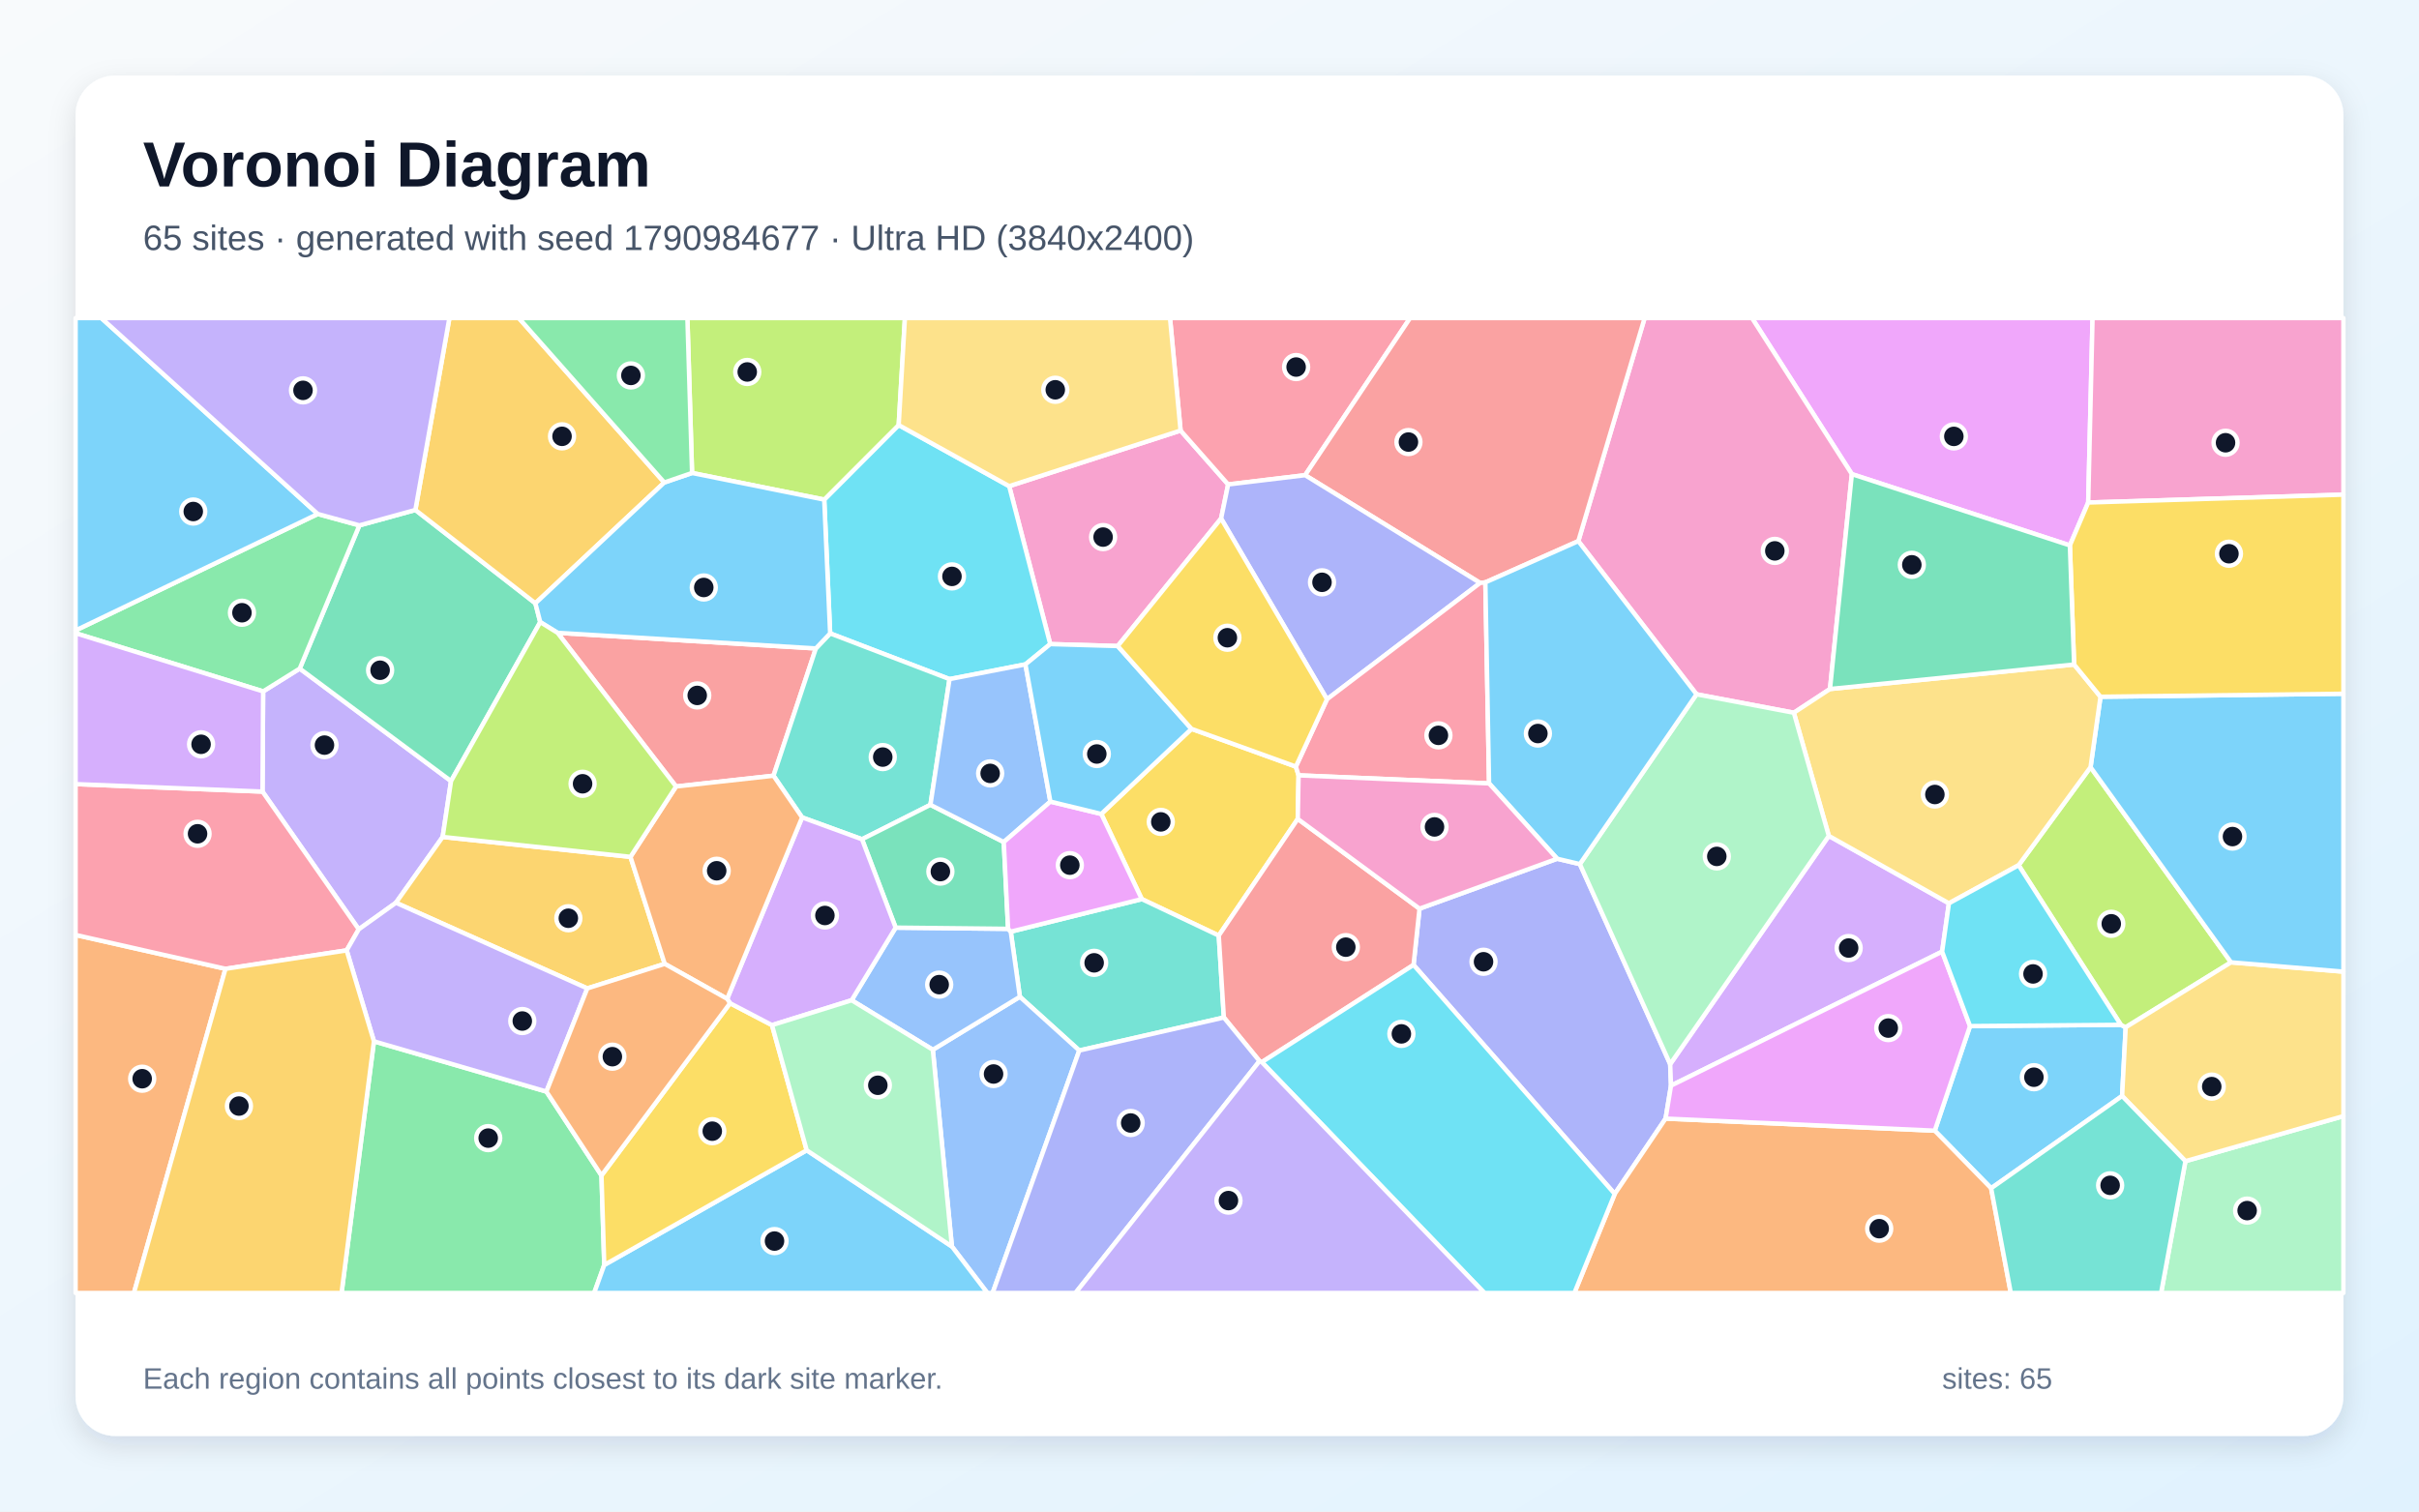
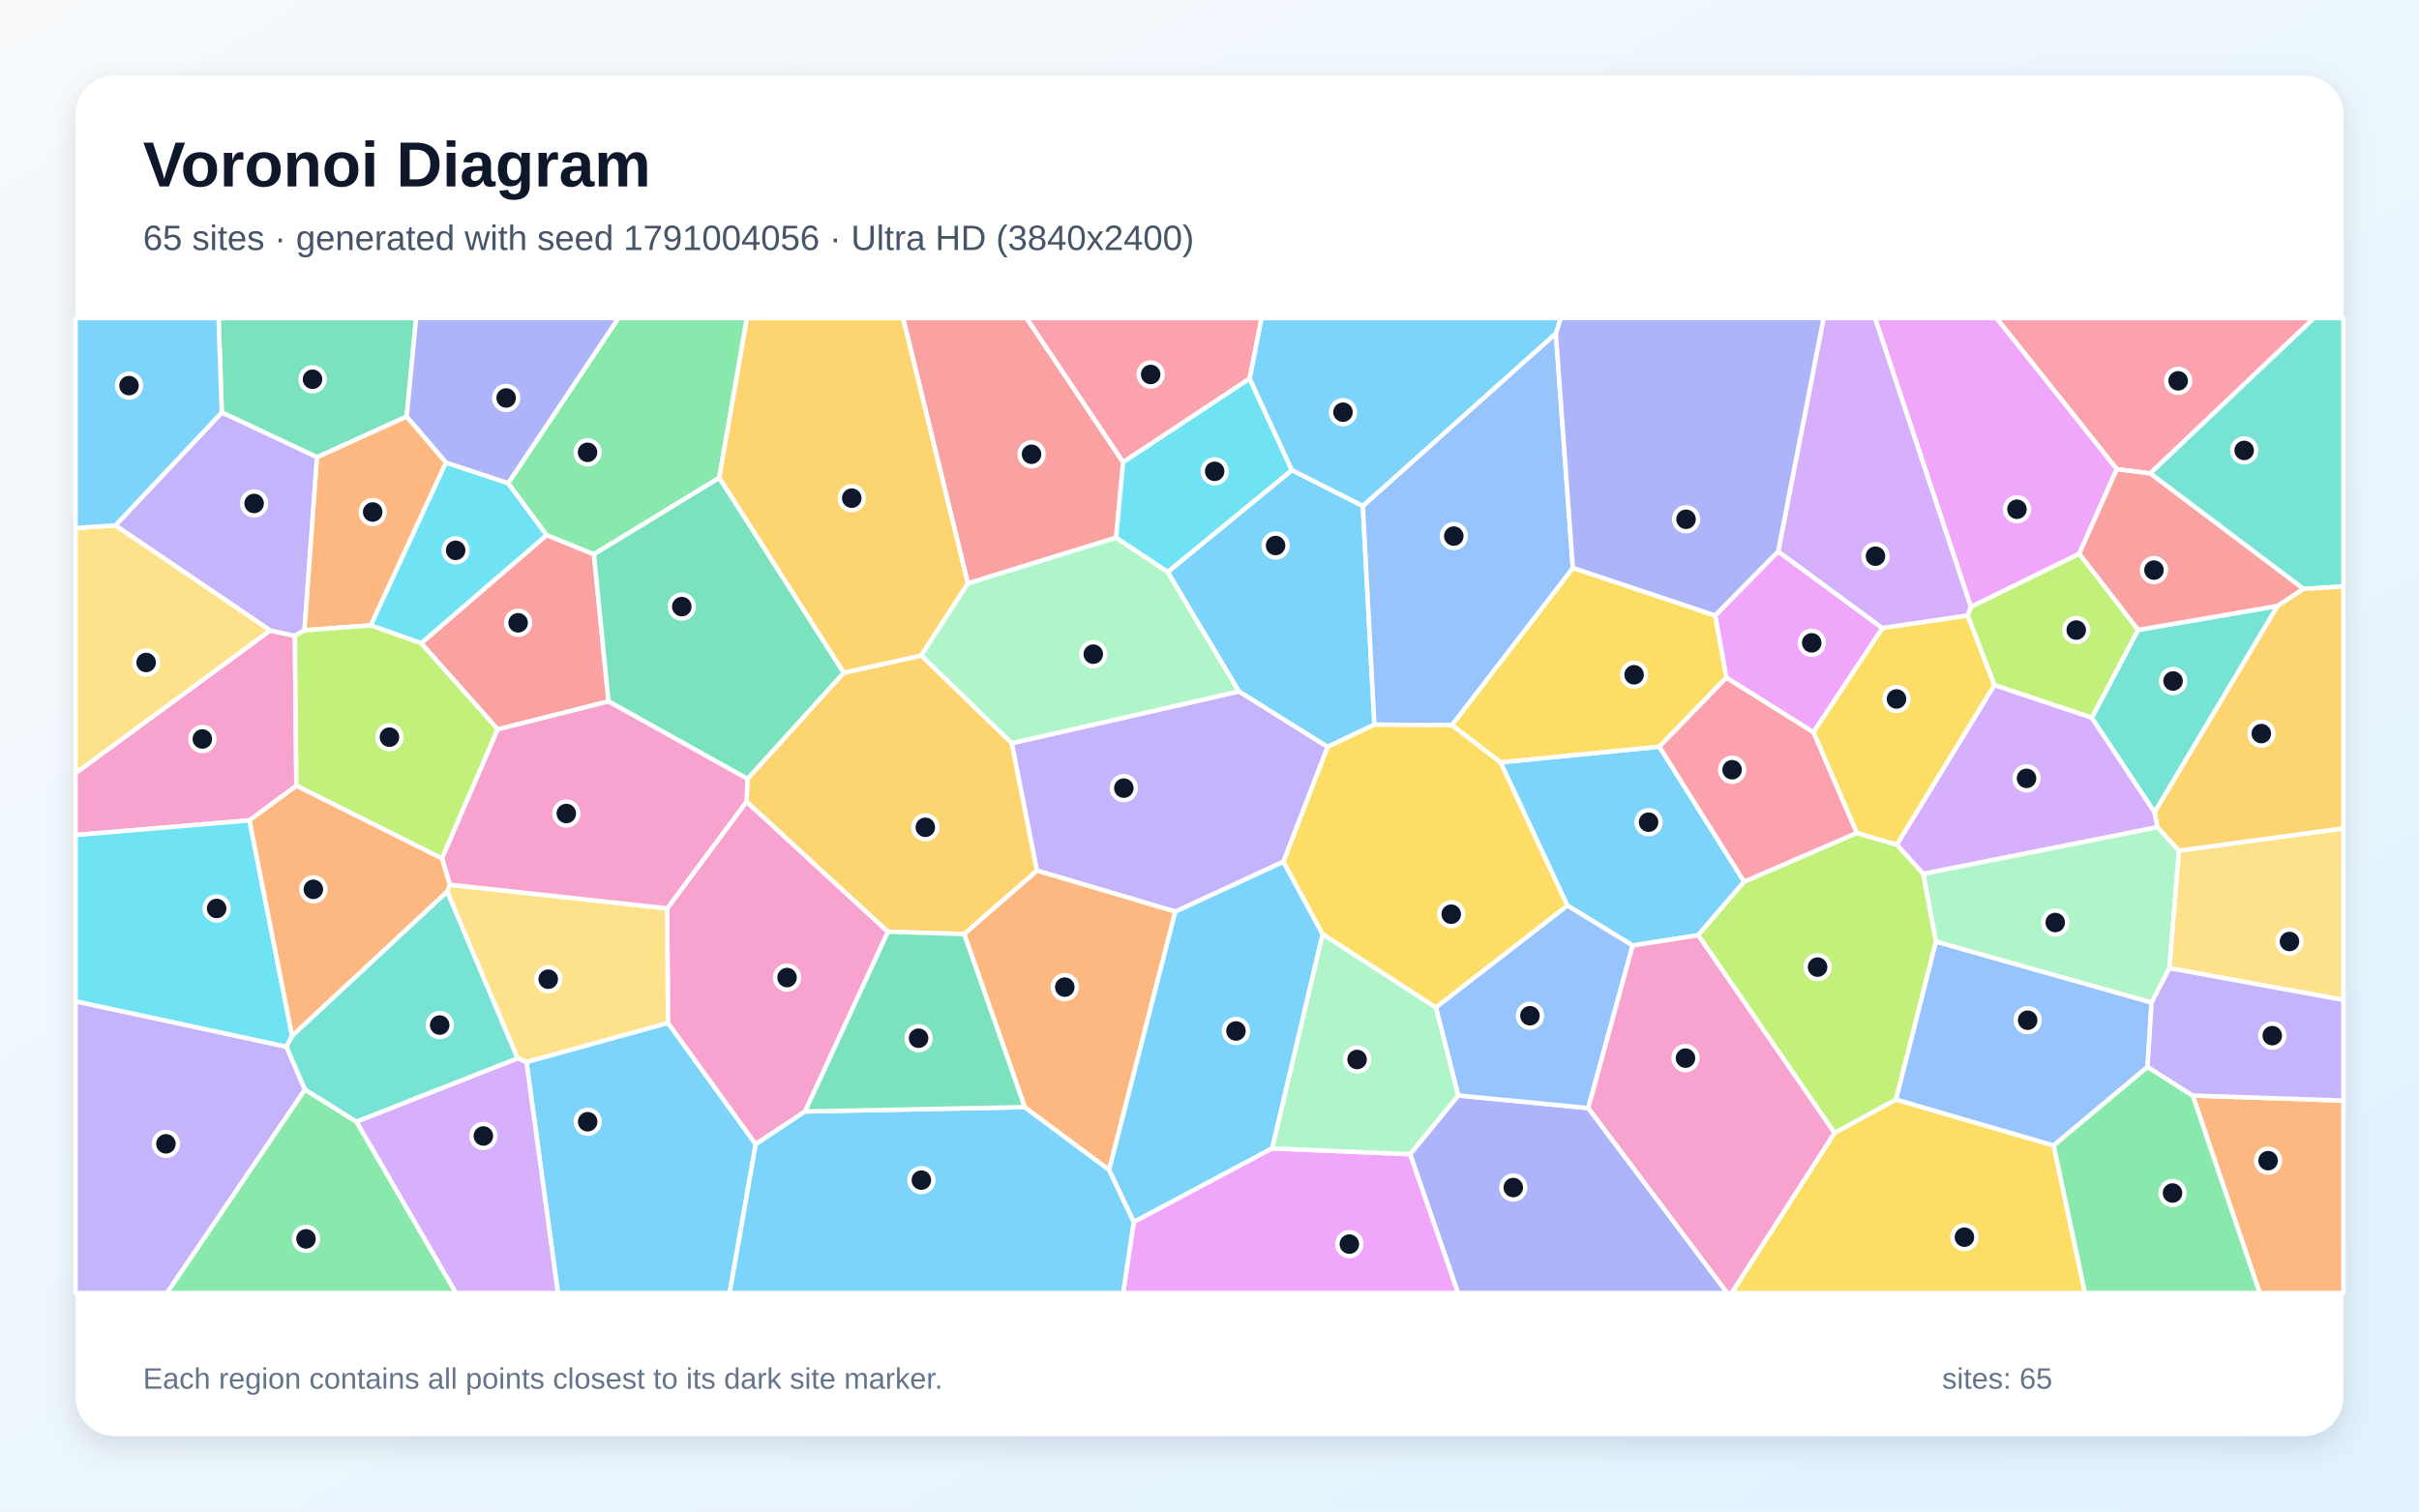
<svg xmlns="http://www.w3.org/2000/svg" width="3840" height="2400" viewBox="0 0 3840 2400" role="img" aria-labelledby="title description">
  <defs>
    <linearGradient id="background" x1="0" y1="0" x2="1" y2="1">
      <stop stop-color="#F8FAFC" />
      <stop offset="1" stop-color="#E0F2FE" />
    </linearGradient>
    <filter id="shadow" x="-5%" y="-5%" width="110%" height="110%">
      <feDropShadow dx="0" dy="15" stdDeviation="22" flood-color="#0F172A" flood-opacity=".12" />
    </filter>
  </defs>
  <rect width="3840" height="2400" fill="url(#background)" />
  <rect x="120" y="120" width="3600" height="2160" rx="63" fill="#FFFFFF" filter="url(#shadow)" />
  <g font-family="Arial, sans-serif">
    <text x="227" y="296" font-size="101" font-weight="700" fill="#0F172A">Voronoi Diagram</text>
-     <text x="227" y="397" font-size="56" fill="#475569">65 sites · generated with seed 1790984677 · Ultra HD (3840x2400)</text>
+     <text x="227" y="397" font-size="56" fill="#475569">65 sites · generated with seed 1791004056 · Ultra HD (3840x2400)</text>
  </g>
  <g stroke="#FFFFFF" stroke-width="7" stroke-linejoin="round">
-     <polygon points="3160.8,1886.7 3071.3,1795.3 3127.3,1629.2 3366.7,1627.2 3374.4,1631.1 3368.7,1740.2" fill="#38BDF8" fill-opacity="0.65" />
-     <polygon points="417.7,1097.8 475.8,1061.6 716.0,1240.2 702.7,1328.9 628.5,1433.4 569.5,1475.6 416.7,1256.9" fill="#A78BFA" fill-opacity="0.65" />
-     <polygon points="1874.1,683.6 1949.6,769.2 1938.4,823.3 1774.3,1025.8 1667.2,1022.7 1602.0,771.9" fill="#F472B6" fill-opacity="0.65" />
-     <polygon points="120.0,1484.5 357.9,1538.3 212.6,2053.0 120.0,2053.0" fill="#FB923C" fill-opacity="0.65" />
-     <polygon points="1891.4,1157.3 2057.1,1217.2 2061.4,1231.1 2060.1,1300.3 1934.7,1485.5 1812.5,1427.6 1748.2,1292.4" fill="#FACC15" fill-opacity="0.65" />
-     <polygon points="593.6,1653.4 867.4,1733.2 954.8,1866.4 959.2,2008.5 943.2,2053.0 542.2,2053.0" fill="#4ADE80" fill-opacity="0.65" />
-     <polygon points="1942.8,1615.6 1713.3,1668.0 1619.0,1582.7 1604.5,1479.3 1812.5,1427.6 1934.7,1485.5" fill="#2DD4BF" fill-opacity="0.65" />
-     <polygon points="1511.1,1979.2 1480.8,1666.8 1619.0,1582.7 1713.3,1668.0 1575.7,2053.0 1567.4,2053.0" fill="#60A5FA" fill-opacity="0.65" />
-     <polygon points="3314.9,797.9 3285.8,866.0 2939.7,752.8 2781.2,505.0 3321.8,505.0" fill="#E879F9" fill-opacity="0.65" />
-     <polygon points="659.4,809.7 849.9,957.9 857.6,987.8 716.0,1240.2 475.8,1061.6 570.5,834.2" fill="#34D399" fill-opacity="0.65" />
-     <polygon points="885.1,1004.8 1295.1,1029.6 1227.9,1231.7 1073.2,1248.8" fill="#F87171" fill-opacity="0.65" />
-     <polygon points="2243.9,1532.1 2253.4,1442.8 2471.9,1363.5 2507.9,1372.0 2651.3,1689.6 2652.6,1723.8 2644.0,1776.1 2563.3,1895.7" fill="#818CF8" fill-opacity="0.65" />
-     <polygon points="1000.8,1360.5 1055.2,1530.4 932.3,1569.4 628.5,1433.4 702.7,1328.9" fill="#FBBF24" fill-opacity="0.65" />
-     <polygon points="3204.4,1373.8 3318.6,1218.1 3541.6,1528.0 3374.4,1631.1 3366.7,1627.2" fill="#A3E635" fill-opacity="0.65" />
-     <polygon points="3083.0,1511.0 2652.6,1723.8 2651.3,1689.6 2903.1,1327.2 3093.8,1434.3" fill="#C084FC" fill-opacity="0.65" />
-     <polygon points="550.3,1509.0 357.9,1538.3 120.0,1484.5 120.0,1245.0 416.7,1256.9 569.5,1475.6" fill="#FB7185" fill-opacity="0.65" />
-     <polygon points="1627.8,1054.9 1507.3,1078.3 1317.8,1005.7 1308.4,793.3 1426.6,674.9 1602.0,771.9 1667.2,1022.7" fill="#22D3EE" fill-opacity="0.65" />
-     <polygon points="3469.2,1843.7 3720.0,1772.2 3720.0,2053.0 3430.6,2053.0" fill="#86EFAC" fill-opacity="0.65" />
-     <polygon points="3469.2,1843.7 3368.7,1740.2 3374.4,1631.1 3541.6,1528.0 3720.0,1542.8 3720.0,1772.2" fill="#FCD34D" fill-opacity="0.65" />
-     <polygon points="3541.6,1528.0 3318.6,1218.1 3334.4,1106.3 3720.0,1101.5 3720.0,1542.8" fill="#38BDF8" fill-opacity="0.65" />
-     <polygon points="959.2,2008.5 1280.6,1826.4 1511.1,1979.2 1567.4,2053.0 943.2,2053.0" fill="#38BDF8" fill-opacity="0.65" />
-     <polygon points="932.3,1569.4 867.4,1733.2 593.6,1653.4 550.3,1509.0 569.5,1475.6 628.5,1433.4" fill="#A78BFA" fill-opacity="0.65" />
-     <polygon points="2905.0,1094.0 2847.6,1131.7 2693.1,1102.4 2505.5,859.2 2610.7,505.0 2781.2,505.0 2939.7,752.8" fill="#F472B6" fill-opacity="0.65" />
-     <polygon points="2563.3,1895.7 2644.0,1776.1 3071.3,1795.3 3160.8,1886.7 3192.0,2053.0 2499.2,2053.0" fill="#FB923C" fill-opacity="0.65" />
-     <polygon points="1280.6,1826.4 959.2,2008.5 954.8,1866.4 1158.9,1592.9 1225.5,1627.7" fill="#FACC15" fill-opacity="0.65" />
-     <polygon points="504.4,816.1 570.5,834.2 475.8,1061.6 417.7,1097.8 120.0,1005.4 120.0,1001.0" fill="#4ADE80" fill-opacity="0.65" />
-     <polygon points="1477.0,1277.9 1368.4,1332.6 1273.3,1297.9 1227.9,1231.7 1295.1,1029.6 1317.8,1005.7 1507.3,1078.3" fill="#2DD4BF" fill-opacity="0.65" />
-     <polygon points="1480.8,1666.8 1351.9,1588.2 1421.8,1472.9 1600.3,1474.8 1604.5,1479.3 1619.0,1582.7" fill="#60A5FA" fill-opacity="0.65" />
-     <polygon points="2644.0,1776.1 2652.6,1723.8 3083.0,1511.0 3127.3,1629.2 3071.3,1795.3" fill="#E879F9" fill-opacity="0.65" />
-     <polygon points="1593.4,1337.0 1600.3,1474.8 1421.8,1472.9 1368.4,1332.6 1477.0,1277.9" fill="#34D399" fill-opacity="0.65" />
-     <polygon points="2003.1,1686.5 1999.4,1684.8 1942.8,1615.6 1934.7,1485.5 2060.1,1300.3 2253.4,1442.8 2243.9,1532.1" fill="#F87171" fill-opacity="0.65" />
-     <polygon points="1713.3,1668.0 1942.8,1615.6 1999.4,1684.8 1707.2,2053.0 1575.7,2053.0" fill="#818CF8" fill-opacity="0.65" />
-     <polygon points="1054.5,766.1 849.9,957.9 659.4,809.7 713.4,505.0 823.6,505.0" fill="#FBBF24" fill-opacity="0.65" />
-     <polygon points="1426.6,674.9 1308.4,793.3 1098.6,751.0 1091.2,505.0 1436.5,505.0" fill="#A3E635" fill-opacity="0.65" />
-     <polygon points="1421.8,1472.9 1351.9,1588.2 1225.5,1627.7 1158.9,1592.9 1154.3,1585.9 1273.3,1297.9 1368.4,1332.6" fill="#C084FC" fill-opacity="0.65" />
-     <polygon points="2071.8,754.5 1949.6,769.2 1874.1,683.6 1857.3,505.0 2238.4,505.0" fill="#FB7185" fill-opacity="0.65" />
-     <polygon points="2003.1,1686.5 2243.9,1532.1 2563.3,1895.7 2499.2,2053.0 2356.4,2053.0" fill="#22D3EE" fill-opacity="0.65" />
-     <polygon points="1280.6,1826.4 1225.5,1627.7 1351.9,1588.2 1480.8,1666.8 1511.1,1979.2" fill="#86EFAC" fill-opacity="0.65" />
-     <polygon points="3093.8,1434.3 2903.1,1327.2 2847.6,1131.7 2905.0,1094.0 3292.5,1055.1 3334.4,1106.3 3318.6,1218.1 3204.4,1373.8" fill="#FCD34D" fill-opacity="0.65" />
-     <polygon points="1054.5,766.1 1098.6,751.0 1308.4,793.3 1317.8,1005.7 1295.1,1029.6 885.1,1004.8 857.6,987.8 849.9,957.9" fill="#38BDF8" fill-opacity="0.65" />
-     <polygon points="504.4,816.1 120.0,1001.0 120.0,505.0 160.9,505.0" fill="#38BDF8" fill-opacity="0.65" />
-     <polygon points="659.4,809.7 570.5,834.2 504.4,816.1 160.9,505.0 713.4,505.0" fill="#A78BFA" fill-opacity="0.65" />
-     <polygon points="3314.9,797.9 3321.8,505.0 3720.0,505.0 3720.0,785.4" fill="#F472B6" fill-opacity="0.65" />
-     <polygon points="1273.3,1297.9 1154.3,1585.9 1055.2,1530.4 1000.8,1360.5 1073.2,1248.8 1227.9,1231.7" fill="#FB923C" fill-opacity="0.65" />
-     <polygon points="3334.4,1106.3 3292.5,1055.1 3285.8,866.0 3314.9,797.9 3720.0,785.4 3720.0,1101.5" fill="#FACC15" fill-opacity="0.65" />
-     <polygon points="1098.6,751.0 1054.5,766.1 823.6,505.0 1091.2,505.0" fill="#4ADE80" fill-opacity="0.65" />
-     <polygon points="3160.8,1886.7 3368.7,1740.2 3469.2,1843.7 3430.6,2053.0 3192.0,2053.0" fill="#2DD4BF" fill-opacity="0.65" />
-     <polygon points="1667.4,1272.8 1593.4,1337.0 1477.0,1277.9 1507.3,1078.3 1627.8,1054.9" fill="#60A5FA" fill-opacity="0.65" />
-     <polygon points="1604.5,1479.3 1600.3,1474.8 1593.4,1337.0 1667.4,1272.8 1748.2,1292.4 1812.5,1427.6" fill="#E879F9" fill-opacity="0.65" />
-     <polygon points="3292.5,1055.1 2905.0,1094.0 2939.7,752.8 3285.8,866.0" fill="#34D399" fill-opacity="0.65" />
-     <polygon points="2505.5,859.2 2357.9,924.7 2349.6,925.6 2071.8,754.5 2238.4,505.0 2610.7,505.0" fill="#F87171" fill-opacity="0.65" />
-     <polygon points="2071.8,754.5 2349.6,925.6 2106.5,1110.3 1938.4,823.3 1949.6,769.2" fill="#818CF8" fill-opacity="0.65" />
-     <polygon points="357.9,1538.3 550.3,1509.0 593.6,1653.4 542.2,2053.0 212.6,2053.0" fill="#FBBF24" fill-opacity="0.65" />
-     <polygon points="885.1,1004.8 1073.2,1248.8 1000.8,1360.5 702.7,1328.9 716.0,1240.2 857.6,987.8" fill="#A3E635" fill-opacity="0.65" />
-     <polygon points="120.0,1245.0 120.0,1005.4 417.7,1097.8 416.7,1256.9" fill="#C084FC" fill-opacity="0.65" />
-     <polygon points="2106.5,1110.3 2349.6,925.6 2357.9,924.7 2363.8,1243.9 2061.4,1231.1 2057.1,1217.2" fill="#FB7185" fill-opacity="0.65" />
-     <polygon points="3083.0,1511.0 3093.8,1434.3 3204.4,1373.8 3366.7,1627.2 3127.3,1629.2" fill="#22D3EE" fill-opacity="0.65" />
-     <polygon points="2693.1,1102.4 2847.6,1131.7 2903.1,1327.2 2651.3,1689.6 2507.9,1372.0" fill="#86EFAC" fill-opacity="0.65" />
-     <polygon points="1874.1,683.6 1602.0,771.9 1426.6,674.9 1436.5,505.0 1857.3,505.0" fill="#FCD34D" fill-opacity="0.65" />
-     <polygon points="2363.8,1243.9 2357.9,924.7 2505.5,859.2 2693.1,1102.4 2507.9,1372.0 2471.9,1363.5" fill="#38BDF8" fill-opacity="0.65" />
-     <polygon points="1891.4,1157.3 1748.2,1292.4 1667.4,1272.8 1627.8,1054.9 1667.2,1022.7 1774.3,1025.8" fill="#38BDF8" fill-opacity="0.65" />
-     <polygon points="1999.4,1684.8 2003.1,1686.5 2356.4,2053.0 1707.2,2053.0" fill="#A78BFA" fill-opacity="0.65" />
-     <polygon points="2363.8,1243.9 2471.9,1363.5 2253.4,1442.8 2060.1,1300.3 2061.4,1231.1" fill="#F472B6" fill-opacity="0.65" />
-     <polygon points="1154.3,1585.9 1158.9,1592.9 954.8,1866.4 867.4,1733.2 932.3,1569.4 1055.2,1530.4" fill="#FB923C" fill-opacity="0.65" />
-     <polygon points="2106.5,1110.3 2057.1,1217.2 1891.4,1157.3 1774.3,1025.8 1938.4,823.3" fill="#FACC15" fill-opacity="0.65" />
+     <polygon points="835.7,1686.2 1060.3,1624.1 1199.7,1816.7 1158.3,2053.0 885.6,2053.0" fill="#38BDF8" fill-opacity="0.65" />
+     <polygon points="120.0,1589.8 454.7,1661.9 484.2,1730.0 265.1,2053.0 120.0,2053.0" fill="#A78BFA" fill-opacity="0.65" />
+     <polygon points="1278.0,1764.8 1199.7,1816.7 1060.3,1624.1 1059.1,1442.3 1185.1,1272.8 1409.6,1479.4" fill="#F472B6" fill-opacity="0.65" />
+     <polygon points="3480.8,1739.5 3720.0,1747.5 3720.0,2053.0 3587.1,2053.0" fill="#FB923C" fill-opacity="0.65" />
+     <polygon points="2912.1,1798.8 3009.6,1745.8 3260.1,1818.8 3309.8,2053.0 2748.8,2053.0" fill="#FACC15" fill-opacity="0.65" />
+     <polygon points="484.2,1730.0 566.0,1781.1 723.8,2053.0 265.1,2053.0" fill="#4ADE80" fill-opacity="0.65" />
+     <polygon points="566.0,1781.1 484.2,1730.0 454.7,1661.9 463.7,1644.6 709.9,1415.4 821.9,1680.5" fill="#2DD4BF" fill-opacity="0.65" />
+     <polygon points="3409.1,1694.1 3260.1,1818.8 3009.6,1745.8 3073.0,1495.0 3415.5,1591.7" fill="#60A5FA" fill-opacity="0.65" />
+     <polygon points="2822.7,875.5 2988.3,997.3 2878.7,1162.8 2740.4,1076.0 2722.6,977.2" fill="#E879F9" fill-opacity="0.65" />
+     <polygon points="645.5,661.5 503.3,726.0 352.1,654.9 346.9,505.0 660.6,505.0" fill="#34D399" fill-opacity="0.65" />
+     <polygon points="942.9,880.1 966.0,1113.7 790.1,1158.1 668.5,1021.3 867.8,849.5" fill="#F87171" fill-opacity="0.65" />
+     <polygon points="2238.4,1832.6 2314.8,1739.4 2521.3,1759.4 2742.0,2053.0 2314.4,2053.0" fill="#818CF8" fill-opacity="0.65" />
+     <polygon points="1186.5,1236.7 1339.2,1068.2 1462.5,1040.7 1606.2,1180.0 1646.2,1382.4 1530.6,1483.2 1409.6,1479.4 1185.1,1272.8" fill="#FBBF24" fill-opacity="0.65" />
+     <polygon points="3394.2,1000.2 3320.8,1139.7 3165.8,1087.8 3123.5,977.4 3128.6,963.5 3300.7,879.1" fill="#A3E635" fill-opacity="0.65" />
+     <polygon points="3420.4,1289.7 3425.0,1313.5 3052.9,1387.6 3011.0,1341.2 3165.8,1087.8 3320.8,1139.7" fill="#C084FC" fill-opacity="0.65" />
+     <polygon points="3413.3,751.7 3360.3,745.0 3169.1,505.0 3673.4,505.0" fill="#FB7185" fill-opacity="0.65" />
+     <polygon points="588.4,993.0 707.8,734.4 806.6,767.1 867.8,849.5 668.5,1021.3" fill="#22D3EE" fill-opacity="0.65" />
+     <polygon points="3459.0,1350.6 3443.9,1537.3 3415.5,1591.7 3073.0,1495.0 3052.9,1387.6 3425.0,1313.5" fill="#86EFAC" fill-opacity="0.65" />
+     <polygon points="3443.9,1537.3 3459.0,1350.6 3720.0,1315.2 3720.0,1587.8" fill="#FCD34D" fill-opacity="0.65" />
+     <polygon points="1199.7,1816.7 1278.0,1764.8 1626.7,1757.9 1760.7,1857.5 1800.0,1940.3 1783.1,2053.0 1158.3,2053.0" fill="#38BDF8" fill-opacity="0.65" />
+     <polygon points="2768.8,1399.9 2695.8,1485.0 2591.7,1501.3 2488.0,1437.8 2381.9,1210.4 2634.1,1185.6" fill="#38BDF8" fill-opacity="0.65" />
+     <polygon points="1966.9,1097.8 2107.6,1185.9 2037.4,1368.3 1865.8,1447.5 1646.2,1382.4 1606.2,1180.0" fill="#A78BFA" fill-opacity="0.65" />
+     <polygon points="428.8,1001.0 468.1,1009.6 470.5,1247.6 396.0,1302.6 120.0,1325.9 120.0,1227.5" fill="#F472B6" fill-opacity="0.65" />
+     <polygon points="1760.7,1857.5 1626.7,1757.9 1530.6,1483.2 1646.2,1382.4 1865.8,1447.5" fill="#FB923C" fill-opacity="0.65" />
+     <polygon points="2304.7,1151.4 2496.8,901.7 2722.6,977.2 2740.4,1076.0 2634.1,1185.6 2381.9,1210.4" fill="#FACC15" fill-opacity="0.65" />
+     <polygon points="1141.7,758.8 942.9,880.1 867.8,849.5 806.6,767.1 981.7,505.0 1185.8,505.0" fill="#4ADE80" fill-opacity="0.65" />
+     <polygon points="3420.4,1289.7 3320.8,1139.7 3394.2,1000.2 3615.6,962.1" fill="#2DD4BF" fill-opacity="0.65" />
+     <polygon points="2521.3,1759.4 2314.8,1739.4 2279.3,1599.5 2488.0,1437.8 2591.7,1501.3" fill="#60A5FA" fill-opacity="0.65" />
+     <polygon points="3360.3,745.0 3300.7,879.1 3128.6,963.5 2976.4,505.0 3169.1,505.0" fill="#E879F9" fill-opacity="0.65" />
+     <polygon points="1626.7,1757.9 1278.0,1764.8 1409.6,1479.4 1530.6,1483.2" fill="#34D399" fill-opacity="0.65" />
+     <polygon points="1782.9,733.9 1771.8,853.7 1536.4,926.4 1433.5,505.0 1629.6,505.0" fill="#F87171" fill-opacity="0.65" />
+     <polygon points="806.6,767.1 707.8,734.4 645.5,661.5 660.6,505.0 981.7,505.0" fill="#818CF8" fill-opacity="0.65" />
+     <polygon points="1536.4,926.4 1462.5,1040.7 1339.2,1068.2 1141.7,758.8 1185.8,505.0 1433.5,505.0" fill="#FBBF24" fill-opacity="0.65" />
+     <polygon points="2695.8,1485.0 2768.8,1399.9 2947.4,1322.6 3011.0,1341.2 3052.9,1387.6 3073.0,1495.0 3009.6,1745.8 2912.1,1798.8" fill="#A3E635" fill-opacity="0.65" />
+     <polygon points="3128.6,963.5 3123.5,977.4 2988.3,997.3 2822.7,875.5 2894.8,505.0 2976.4,505.0" fill="#C084FC" fill-opacity="0.65" />
+     <polygon points="1983.8,601.2 1782.9,733.9 1629.6,505.0 2002.7,505.0" fill="#FB7185" fill-opacity="0.65" />
+     <polygon points="396.0,1302.6 463.7,1644.6 454.7,1661.9 120.0,1589.8 120.0,1325.9" fill="#22D3EE" fill-opacity="0.65" />
+     <polygon points="1536.4,926.4 1771.8,853.7 1853.7,908.1 1966.9,1097.8 1606.2,1180.0 1462.5,1040.7" fill="#86EFAC" fill-opacity="0.65" />
+     <polygon points="714.0,1404.7 1059.1,1442.3 1060.3,1624.1 835.7,1686.2 821.9,1680.5 709.9,1415.4" fill="#FCD34D" fill-opacity="0.65" />
+     <polygon points="2050.7,746.4 2163.4,803.3 2181.8,1150.6 2107.6,1185.9 1966.9,1097.8 1853.7,908.1" fill="#38BDF8" fill-opacity="0.65" />
+     <polygon points="2099.7,1483.2 2019.6,1823.4 1800.0,1940.3 1760.7,1857.5 1865.8,1447.5 2037.4,1368.3" fill="#38BDF8" fill-opacity="0.65" />
+     <polygon points="352.1,654.9 503.3,726.0 483.4,1000.8 468.1,1009.6 428.8,1001.0 183.1,834.3" fill="#A78BFA" fill-opacity="0.65" />
+     <polygon points="2521.3,1759.4 2591.7,1501.3 2695.8,1485.0 2912.1,1798.8 2748.8,2053.0 2742.0,2053.0" fill="#F472B6" fill-opacity="0.65" />
+     <polygon points="707.8,734.4 588.4,993.0 483.4,1000.8 503.3,726.0 645.5,661.5" fill="#FB923C" fill-opacity="0.65" />
+     <polygon points="3123.5,977.4 3165.8,1087.8 3011.0,1341.2 2947.4,1322.6 2878.7,1162.8 2988.3,997.3" fill="#FACC15" fill-opacity="0.65" />
+     <polygon points="3260.1,1818.8 3409.1,1694.1 3480.8,1739.5 3587.1,2053.0 3309.8,2053.0" fill="#4ADE80" fill-opacity="0.65" />
+     <polygon points="3656.6,935.1 3413.3,751.7 3673.4,505.0 3720.0,505.0 3720.0,931.3" fill="#2DD4BF" fill-opacity="0.65" />
+     <polygon points="2469.8,529.3 2496.8,901.7 2304.7,1151.4 2181.8,1150.6 2163.4,803.3" fill="#60A5FA" fill-opacity="0.65" />
+     <polygon points="1800.0,1940.3 2019.6,1823.4 2238.4,1832.6 2314.4,2053.0 1783.1,2053.0" fill="#E879F9" fill-opacity="0.65" />
+     <polygon points="1339.2,1068.2 1186.5,1236.7 966.0,1113.7 942.9,880.1 1141.7,758.8" fill="#34D399" fill-opacity="0.65" />
+     <polygon points="3656.6,935.1 3615.6,962.1 3394.2,1000.2 3300.7,879.1 3360.3,745.0 3413.3,751.7" fill="#F87171" fill-opacity="0.65" />
+     <polygon points="2822.7,875.5 2722.6,977.2 2496.8,901.7 2469.8,529.3 2477.4,505.0 2894.8,505.0" fill="#818CF8" fill-opacity="0.65" />
+     <polygon points="3459.0,1350.6 3425.0,1313.5 3420.4,1289.7 3615.6,962.1 3656.6,935.1 3720.0,931.3 3720.0,1315.2" fill="#FBBF24" fill-opacity="0.65" />
+     <polygon points="470.5,1247.6 468.1,1009.6 483.4,1000.8 588.4,993.0 668.5,1021.3 790.1,1158.1 701.6,1363.1" fill="#A3E635" fill-opacity="0.65" />
+     <polygon points="566.0,1781.1 821.9,1680.5 835.7,1686.2 885.6,2053.0 723.8,2053.0" fill="#C084FC" fill-opacity="0.65" />
+     <polygon points="2947.4,1322.6 2768.8,1399.9 2634.1,1185.6 2740.4,1076.0 2878.7,1162.8" fill="#FB7185" fill-opacity="0.65" />
+     <polygon points="2050.7,746.4 1853.7,908.1 1771.8,853.7 1782.9,733.9 1983.8,601.2" fill="#22D3EE" fill-opacity="0.65" />
+     <polygon points="2019.6,1823.4 2099.7,1483.2 2279.3,1599.5 2314.8,1739.4 2238.4,1832.6" fill="#86EFAC" fill-opacity="0.65" />
+     <polygon points="183.1,834.3 428.8,1001.0 120.0,1227.5 120.0,838.2" fill="#FCD34D" fill-opacity="0.65" />
+     <polygon points="352.1,654.9 183.1,834.3 120.0,838.2 120.0,505.0 346.9,505.0" fill="#38BDF8" fill-opacity="0.65" />
+     <polygon points="2469.8,529.3 2163.4,803.3 2050.7,746.4 1983.8,601.2 2002.7,505.0 2477.4,505.0" fill="#38BDF8" fill-opacity="0.65" />
+     <polygon points="3480.8,1739.5 3409.1,1694.1 3415.5,1591.7 3443.9,1537.3 3720.0,1587.8 3720.0,1747.5" fill="#A78BFA" fill-opacity="0.65" />
+     <polygon points="701.6,1363.1 790.1,1158.1 966.0,1113.7 1186.5,1236.7 1185.1,1272.8 1059.1,1442.3 714.0,1404.7" fill="#F472B6" fill-opacity="0.65" />
+     <polygon points="396.0,1302.6 470.5,1247.6 701.6,1363.1 714.0,1404.7 709.9,1415.4 463.7,1644.6" fill="#FB923C" fill-opacity="0.65" />
+     <polygon points="2099.7,1483.2 2037.4,1368.3 2107.6,1185.9 2181.8,1150.6 2304.7,1151.4 2381.9,1210.4 2488.0,1437.8 2279.3,1599.5" fill="#FACC15" fill-opacity="0.65" />
  </g>
  <g>
-     <circle cx="3228.7" cy="1710.4" r="19" fill="#0F172A" stroke="#FFFFFF" stroke-width="7" />
-     <circle cx="515.1" cy="1183.1" r="19" fill="#0F172A" stroke="#FFFFFF" stroke-width="7" />
-     <circle cx="1751.1" cy="852.8" r="19" fill="#0F172A" stroke="#FFFFFF" stroke-width="7" />
-     <circle cx="225.7" cy="1712.8" r="19" fill="#0F172A" stroke="#FFFFFF" stroke-width="7" />
-     <circle cx="1842.7" cy="1305.0" r="19" fill="#0F172A" stroke="#FFFFFF" stroke-width="7" />
-     <circle cx="775.0" cy="1807.1" r="19" fill="#0F172A" stroke="#FFFFFF" stroke-width="7" />
-     <circle cx="1736.9" cy="1528.8" r="19" fill="#0F172A" stroke="#FFFFFF" stroke-width="7" />
-     <circle cx="1577.2" cy="1705.3" r="19" fill="#0F172A" stroke="#FFFFFF" stroke-width="7" />
-     <circle cx="3101.6" cy="692.9" r="19" fill="#0F172A" stroke="#FFFFFF" stroke-width="7" />
-     <circle cx="603.4" cy="1064.2" r="19" fill="#0F172A" stroke="#FFFFFF" stroke-width="7" />
-     <circle cx="1106.8" cy="1104.2" r="19" fill="#0F172A" stroke="#FFFFFF" stroke-width="7" />
-     <circle cx="2355.0" cy="1527.1" r="19" fill="#0F172A" stroke="#FFFFFF" stroke-width="7" />
-     <circle cx="902.2" cy="1458.0" r="19" fill="#0F172A" stroke="#FFFFFF" stroke-width="7" />
-     <circle cx="3351.5" cy="1466.8" r="19" fill="#0F172A" stroke="#FFFFFF" stroke-width="7" />
-     <circle cx="2934.6" cy="1505.3" r="19" fill="#0F172A" stroke="#FFFFFF" stroke-width="7" />
-     <circle cx="313.6" cy="1323.9" r="19" fill="#0F172A" stroke="#FFFFFF" stroke-width="7" />
-     <circle cx="1511.2" cy="915.2" r="19" fill="#0F172A" stroke="#FFFFFF" stroke-width="7" />
-     <circle cx="3567.2" cy="1922.2" r="19" fill="#0F172A" stroke="#FFFFFF" stroke-width="7" />
-     <circle cx="3511.0" cy="1725.3" r="19" fill="#0F172A" stroke="#FFFFFF" stroke-width="7" />
-     <circle cx="3543.9" cy="1328.3" r="19" fill="#0F172A" stroke="#FFFFFF" stroke-width="7" />
-     <circle cx="1229.5" cy="1970.6" r="19" fill="#0F172A" stroke="#FFFFFF" stroke-width="7" />
-     <circle cx="829.1" cy="1621.2" r="19" fill="#0F172A" stroke="#FFFFFF" stroke-width="7" />
-     <circle cx="2817.4" cy="874.7" r="19" fill="#0F172A" stroke="#FFFFFF" stroke-width="7" />
-     <circle cx="2983.1" cy="1950.9" r="19" fill="#0F172A" stroke="#FFFFFF" stroke-width="7" />
-     <circle cx="1130.7" cy="1796.1" r="19" fill="#0F172A" stroke="#FFFFFF" stroke-width="7" />
-     <circle cx="384.1" cy="972.9" r="19" fill="#0F172A" stroke="#FFFFFF" stroke-width="7" />
-     <circle cx="1401.3" cy="1202.1" r="19" fill="#0F172A" stroke="#FFFFFF" stroke-width="7" />
-     <circle cx="1490.9" cy="1563.4" r="19" fill="#0F172A" stroke="#FFFFFF" stroke-width="7" />
-     <circle cx="2997.5" cy="1632.4" r="19" fill="#0F172A" stroke="#FFFFFF" stroke-width="7" />
-     <circle cx="1492.8" cy="1383.9" r="19" fill="#0F172A" stroke="#FFFFFF" stroke-width="7" />
-     <circle cx="2136.4" cy="1503.9" r="19" fill="#0F172A" stroke="#FFFFFF" stroke-width="7" />
-     <circle cx="1794.9" cy="1783.1" r="19" fill="#0F172A" stroke="#FFFFFF" stroke-width="7" />
-     <circle cx="892.2" cy="692.8" r="19" fill="#0F172A" stroke="#FFFFFF" stroke-width="7" />
-     <circle cx="1186.2" cy="590.6" r="19" fill="#0F172A" stroke="#FFFFFF" stroke-width="7" />
-     <circle cx="1309.5" cy="1453.6" r="19" fill="#0F172A" stroke="#FFFFFF" stroke-width="7" />
-     <circle cx="2057.5" cy="582.8" r="19" fill="#0F172A" stroke="#FFFFFF" stroke-width="7" />
-     <circle cx="2224.6" cy="1641.6" r="19" fill="#0F172A" stroke="#FFFFFF" stroke-width="7" />
-     <circle cx="1393.5" cy="1723.2" r="19" fill="#0F172A" stroke="#FFFFFF" stroke-width="7" />
-     <circle cx="3071.5" cy="1261.5" r="19" fill="#0F172A" stroke="#FFFFFF" stroke-width="7" />
-     <circle cx="1117.2" cy="932.8" r="19" fill="#0F172A" stroke="#FFFFFF" stroke-width="7" />
-     <circle cx="306.8" cy="812.2" r="19" fill="#0F172A" stroke="#FFFFFF" stroke-width="7" />
-     <circle cx="481.0" cy="619.8" r="19" fill="#0F172A" stroke="#FFFFFF" stroke-width="7" />
-     <circle cx="3532.9" cy="703.0" r="19" fill="#0F172A" stroke="#FFFFFF" stroke-width="7" />
-     <circle cx="1137.7" cy="1382.6" r="19" fill="#0F172A" stroke="#FFFFFF" stroke-width="7" />
-     <circle cx="3538.3" cy="879.2" r="19" fill="#0F172A" stroke="#FFFFFF" stroke-width="7" />
-     <circle cx="1001.5" cy="596.1" r="19" fill="#0F172A" stroke="#FFFFFF" stroke-width="7" />
-     <circle cx="3349.7" cy="1882.1" r="19" fill="#0F172A" stroke="#FFFFFF" stroke-width="7" />
-     <circle cx="1571.8" cy="1228.0" r="19" fill="#0F172A" stroke="#FFFFFF" stroke-width="7" />
-     <circle cx="1698.3" cy="1373.7" r="19" fill="#0F172A" stroke="#FFFFFF" stroke-width="7" />
-     <circle cx="3034.9" cy="896.8" r="19" fill="#0F172A" stroke="#FFFFFF" stroke-width="7" />
-     <circle cx="2235.8" cy="701.9" r="19" fill="#0F172A" stroke="#FFFFFF" stroke-width="7" />
-     <circle cx="2098.6" cy="924.6" r="19" fill="#0F172A" stroke="#FFFFFF" stroke-width="7" />
-     <circle cx="379.3" cy="1756.2" r="19" fill="#0F172A" stroke="#FFFFFF" stroke-width="7" />
-     <circle cx="924.8" cy="1244.5" r="19" fill="#0F172A" stroke="#FFFFFF" stroke-width="7" />
-     <circle cx="319.2" cy="1181.8" r="19" fill="#0F172A" stroke="#FFFFFF" stroke-width="7" />
-     <circle cx="2283.4" cy="1167.6" r="19" fill="#0F172A" stroke="#FFFFFF" stroke-width="7" />
-     <circle cx="3227.3" cy="1546.4" r="19" fill="#0F172A" stroke="#FFFFFF" stroke-width="7" />
-     <circle cx="2725.3" cy="1359.8" r="19" fill="#0F172A" stroke="#FFFFFF" stroke-width="7" />
-     <circle cx="1675.2" cy="618.9" r="19" fill="#0F172A" stroke="#FFFFFF" stroke-width="7" />
-     <circle cx="2441.3" cy="1164.7" r="19" fill="#0F172A" stroke="#FFFFFF" stroke-width="7" />
-     <circle cx="1741.1" cy="1197.2" r="19" fill="#0F172A" stroke="#FFFFFF" stroke-width="7" />
-     <circle cx="1950.1" cy="1906.3" r="19" fill="#0F172A" stroke="#FFFFFF" stroke-width="7" />
-     <circle cx="2277.2" cy="1313.0" r="19" fill="#0F172A" stroke="#FFFFFF" stroke-width="7" />
-     <circle cx="972.1" cy="1677.8" r="19" fill="#0F172A" stroke="#FFFFFF" stroke-width="7" />
-     <circle cx="1948.4" cy="1012.6" r="19" fill="#0F172A" stroke="#FFFFFF" stroke-width="7" />
+     <circle cx="932.9" cy="1781.1" r="19" fill="#0F172A" stroke="#FFFFFF" stroke-width="7" />
+     <circle cx="263.4" cy="1816.2" r="19" fill="#0F172A" stroke="#FFFFFF" stroke-width="7" />
+     <circle cx="1249.4" cy="1552.2" r="19" fill="#0F172A" stroke="#FFFFFF" stroke-width="7" />
+     <circle cx="3600.5" cy="1842.9" r="19" fill="#0F172A" stroke="#FFFFFF" stroke-width="7" />
+     <circle cx="3118.4" cy="1964.4" r="19" fill="#0F172A" stroke="#FFFFFF" stroke-width="7" />
+     <circle cx="485.8" cy="1967.1" r="19" fill="#0F172A" stroke="#FFFFFF" stroke-width="7" />
+     <circle cx="698.0" cy="1627.6" r="19" fill="#0F172A" stroke="#FFFFFF" stroke-width="7" />
+     <circle cx="3218.8" cy="1619.9" r="19" fill="#0F172A" stroke="#FFFFFF" stroke-width="7" />
+     <circle cx="2876.0" cy="1020.7" r="19" fill="#0F172A" stroke="#FFFFFF" stroke-width="7" />
+     <circle cx="496.1" cy="602.2" r="19" fill="#0F172A" stroke="#FFFFFF" stroke-width="7" />
+     <circle cx="822.5" cy="988.9" r="19" fill="#0F172A" stroke="#FFFFFF" stroke-width="7" />
+     <circle cx="2402.2" cy="1885.6" r="19" fill="#0F172A" stroke="#FFFFFF" stroke-width="7" />
+     <circle cx="1468.9" cy="1313.6" r="19" fill="#0F172A" stroke="#FFFFFF" stroke-width="7" />
+     <circle cx="3295.9" cy="1000.4" r="19" fill="#0F172A" stroke="#FFFFFF" stroke-width="7" />
+     <circle cx="3217.0" cy="1235.9" r="19" fill="#0F172A" stroke="#FFFFFF" stroke-width="7" />
+     <circle cx="3457.7" cy="604.7" r="19" fill="#0F172A" stroke="#FFFFFF" stroke-width="7" />
+     <circle cx="723.3" cy="873.8" r="19" fill="#0F172A" stroke="#FFFFFF" stroke-width="7" />
+     <circle cx="3262.6" cy="1464.8" r="19" fill="#0F172A" stroke="#FFFFFF" stroke-width="7" />
+     <circle cx="3634.4" cy="1494.9" r="19" fill="#0F172A" stroke="#FFFFFF" stroke-width="7" />
+     <circle cx="1462.6" cy="1873.8" r="19" fill="#0F172A" stroke="#FFFFFF" stroke-width="7" />
+     <circle cx="2617.0" cy="1305.5" r="19" fill="#0F172A" stroke="#FFFFFF" stroke-width="7" />
+     <circle cx="1784.0" cy="1251.4" r="19" fill="#0F172A" stroke="#FFFFFF" stroke-width="7" />
+     <circle cx="321.2" cy="1173.4" r="19" fill="#0F172A" stroke="#FFFFFF" stroke-width="7" />
+     <circle cx="1690.3" cy="1567.4" r="19" fill="#0F172A" stroke="#FFFFFF" stroke-width="7" />
+     <circle cx="2594.0" cy="1071.4" r="19" fill="#0F172A" stroke="#FFFFFF" stroke-width="7" />
+     <circle cx="932.7" cy="718.2" r="19" fill="#0F172A" stroke="#FFFFFF" stroke-width="7" />
+     <circle cx="3449.6" cy="1081.3" r="19" fill="#0F172A" stroke="#FFFFFF" stroke-width="7" />
+     <circle cx="2428.7" cy="1612.8" r="19" fill="#0F172A" stroke="#FFFFFF" stroke-width="7" />
+     <circle cx="3201.8" cy="808.6" r="19" fill="#0F172A" stroke="#FFFFFF" stroke-width="7" />
+     <circle cx="1458.2" cy="1648.5" r="19" fill="#0F172A" stroke="#FFFFFF" stroke-width="7" />
+     <circle cx="1637.5" cy="721.3" r="19" fill="#0F172A" stroke="#FFFFFF" stroke-width="7" />
+     <circle cx="803.5" cy="631.9" r="19" fill="#0F172A" stroke="#FFFFFF" stroke-width="7" />
+     <circle cx="1352.1" cy="791.0" r="19" fill="#0F172A" stroke="#FFFFFF" stroke-width="7" />
+     <circle cx="2885.3" cy="1535.6" r="19" fill="#0F172A" stroke="#FFFFFF" stroke-width="7" />
+     <circle cx="2977.2" cy="883.1" r="19" fill="#0F172A" stroke="#FFFFFF" stroke-width="7" />
+     <circle cx="1826.6" cy="594.6" r="19" fill="#0F172A" stroke="#FFFFFF" stroke-width="7" />
+     <circle cx="343.9" cy="1442.5" r="19" fill="#0F172A" stroke="#FFFFFF" stroke-width="7" />
+     <circle cx="1735.5" cy="1038.7" r="19" fill="#0F172A" stroke="#FFFFFF" stroke-width="7" />
+     <circle cx="870.3" cy="1554.8" r="19" fill="#0F172A" stroke="#FFFFFF" stroke-width="7" />
+     <circle cx="2024.9" cy="866.2" r="19" fill="#0F172A" stroke="#FFFFFF" stroke-width="7" />
+     <circle cx="1962.0" cy="1637.0" r="19" fill="#0F172A" stroke="#FFFFFF" stroke-width="7" />
+     <circle cx="403.4" cy="799.4" r="19" fill="#0F172A" stroke="#FFFFFF" stroke-width="7" />
+     <circle cx="2675.6" cy="1680.1" r="19" fill="#0F172A" stroke="#FFFFFF" stroke-width="7" />
+     <circle cx="591.6" cy="813.0" r="19" fill="#0F172A" stroke="#FFFFFF" stroke-width="7" />
+     <circle cx="3010.6" cy="1109.8" r="19" fill="#0F172A" stroke="#FFFFFF" stroke-width="7" />
+     <circle cx="3448.7" cy="1894.3" r="19" fill="#0F172A" stroke="#FFFFFF" stroke-width="7" />
+     <circle cx="3562.5" cy="715.2" r="19" fill="#0F172A" stroke="#FFFFFF" stroke-width="7" />
+     <circle cx="2307.8" cy="851.2" r="19" fill="#0F172A" stroke="#FFFFFF" stroke-width="7" />
+     <circle cx="2142.0" cy="1975.4" r="19" fill="#0F172A" stroke="#FFFFFF" stroke-width="7" />
+     <circle cx="1082.3" cy="963.2" r="19" fill="#0F172A" stroke="#FFFFFF" stroke-width="7" />
+     <circle cx="3419.3" cy="905.2" r="19" fill="#0F172A" stroke="#FFFFFF" stroke-width="7" />
+     <circle cx="2676.5" cy="824.5" r="19" fill="#0F172A" stroke="#FFFFFF" stroke-width="7" />
+     <circle cx="3589.7" cy="1164.8" r="19" fill="#0F172A" stroke="#FFFFFF" stroke-width="7" />
+     <circle cx="618.2" cy="1170.5" r="19" fill="#0F172A" stroke="#FFFFFF" stroke-width="7" />
+     <circle cx="767.3" cy="1803.7" r="19" fill="#0F172A" stroke="#FFFFFF" stroke-width="7" />
+     <circle cx="2749.6" cy="1222.2" r="19" fill="#0F172A" stroke="#FFFFFF" stroke-width="7" />
+     <circle cx="1928.2" cy="748.4" r="19" fill="#0F172A" stroke="#FFFFFF" stroke-width="7" />
+     <circle cx="2154.3" cy="1682.3" r="19" fill="#0F172A" stroke="#FFFFFF" stroke-width="7" />
+     <circle cx="232.0" cy="1051.9" r="19" fill="#0F172A" stroke="#FFFFFF" stroke-width="7" />
+     <circle cx="204.8" cy="612.3" r="19" fill="#0F172A" stroke="#FFFFFF" stroke-width="7" />
+     <circle cx="2131.9" cy="654.5" r="19" fill="#0F172A" stroke="#FFFFFF" stroke-width="7" />
+     <circle cx="3607.1" cy="1644.4" r="19" fill="#0F172A" stroke="#FFFFFF" stroke-width="7" />
+     <circle cx="899.0" cy="1291.7" r="19" fill="#0F172A" stroke="#FFFFFF" stroke-width="7" />
+     <circle cx="497.4" cy="1412.1" r="19" fill="#0F172A" stroke="#FFFFFF" stroke-width="7" />
+     <circle cx="2303.7" cy="1451.6" r="19" fill="#0F172A" stroke="#FFFFFF" stroke-width="7" />
  </g>
  <g font-family="Arial, sans-serif" font-size="47" fill="#64748B">
    <text x="227" y="2205">Each region contains all points closest to its dark site marker.</text>
    <text x="3083" y="2205">sites: 65</text>
  </g>
</svg>
